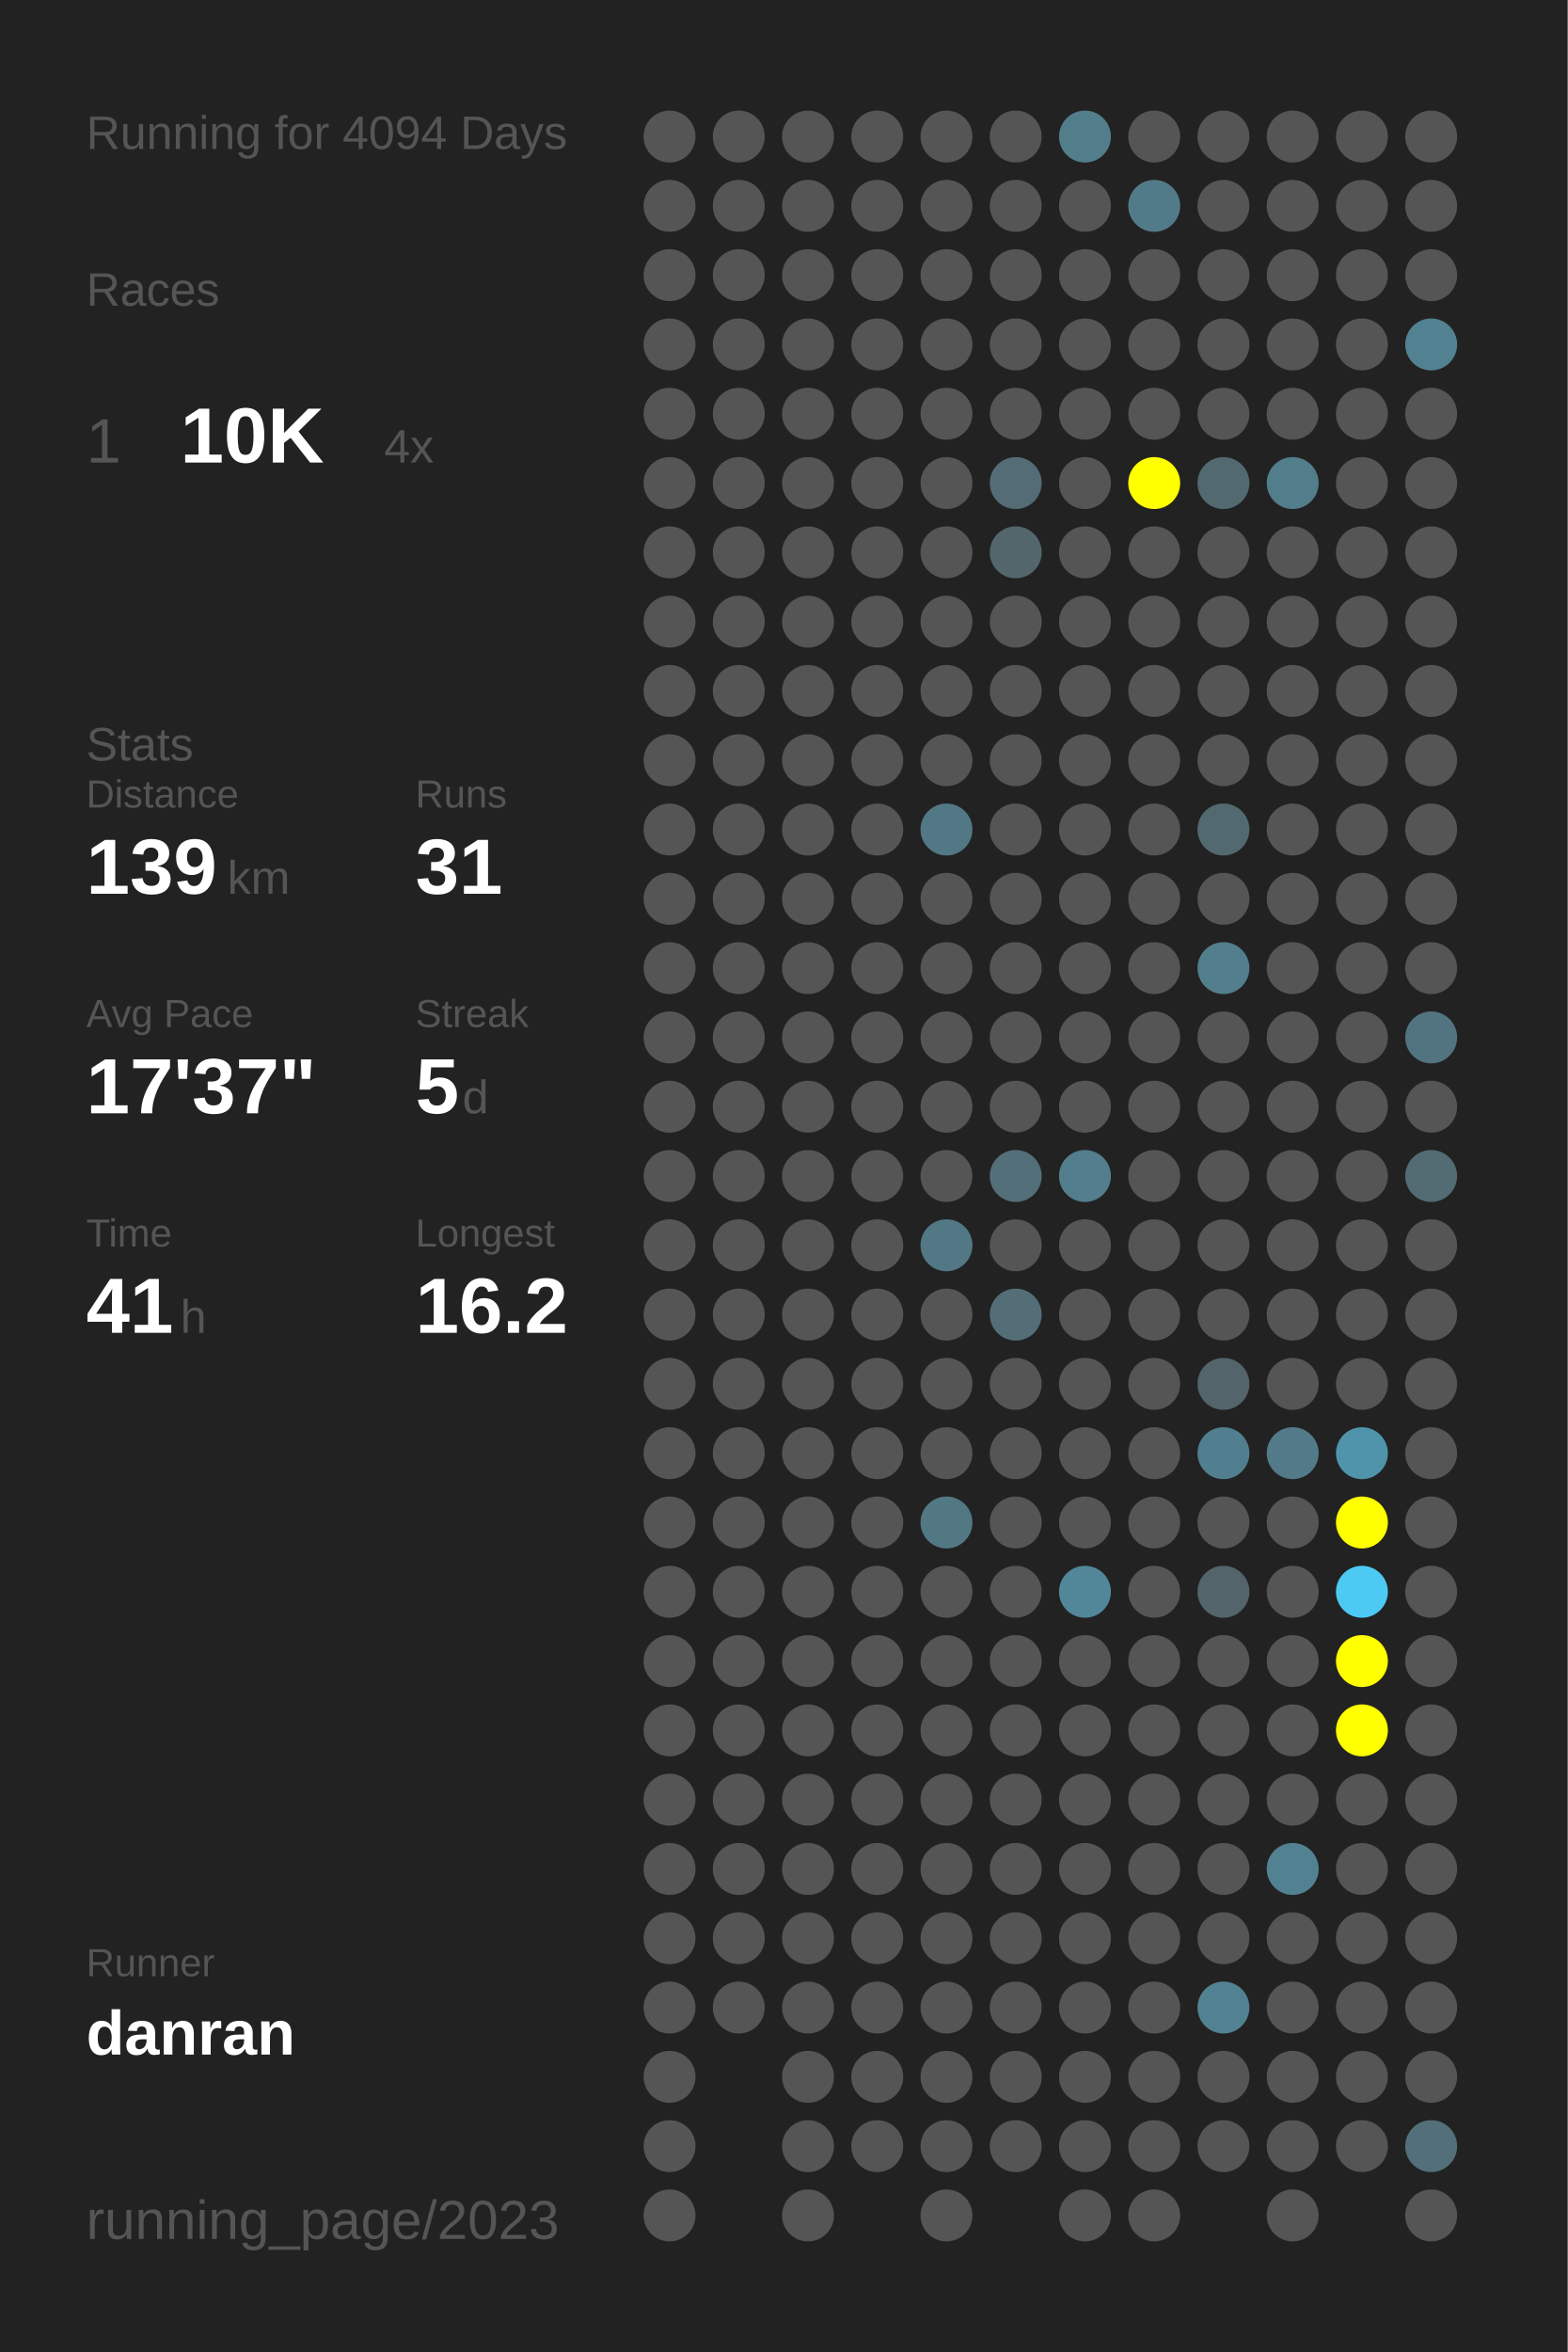
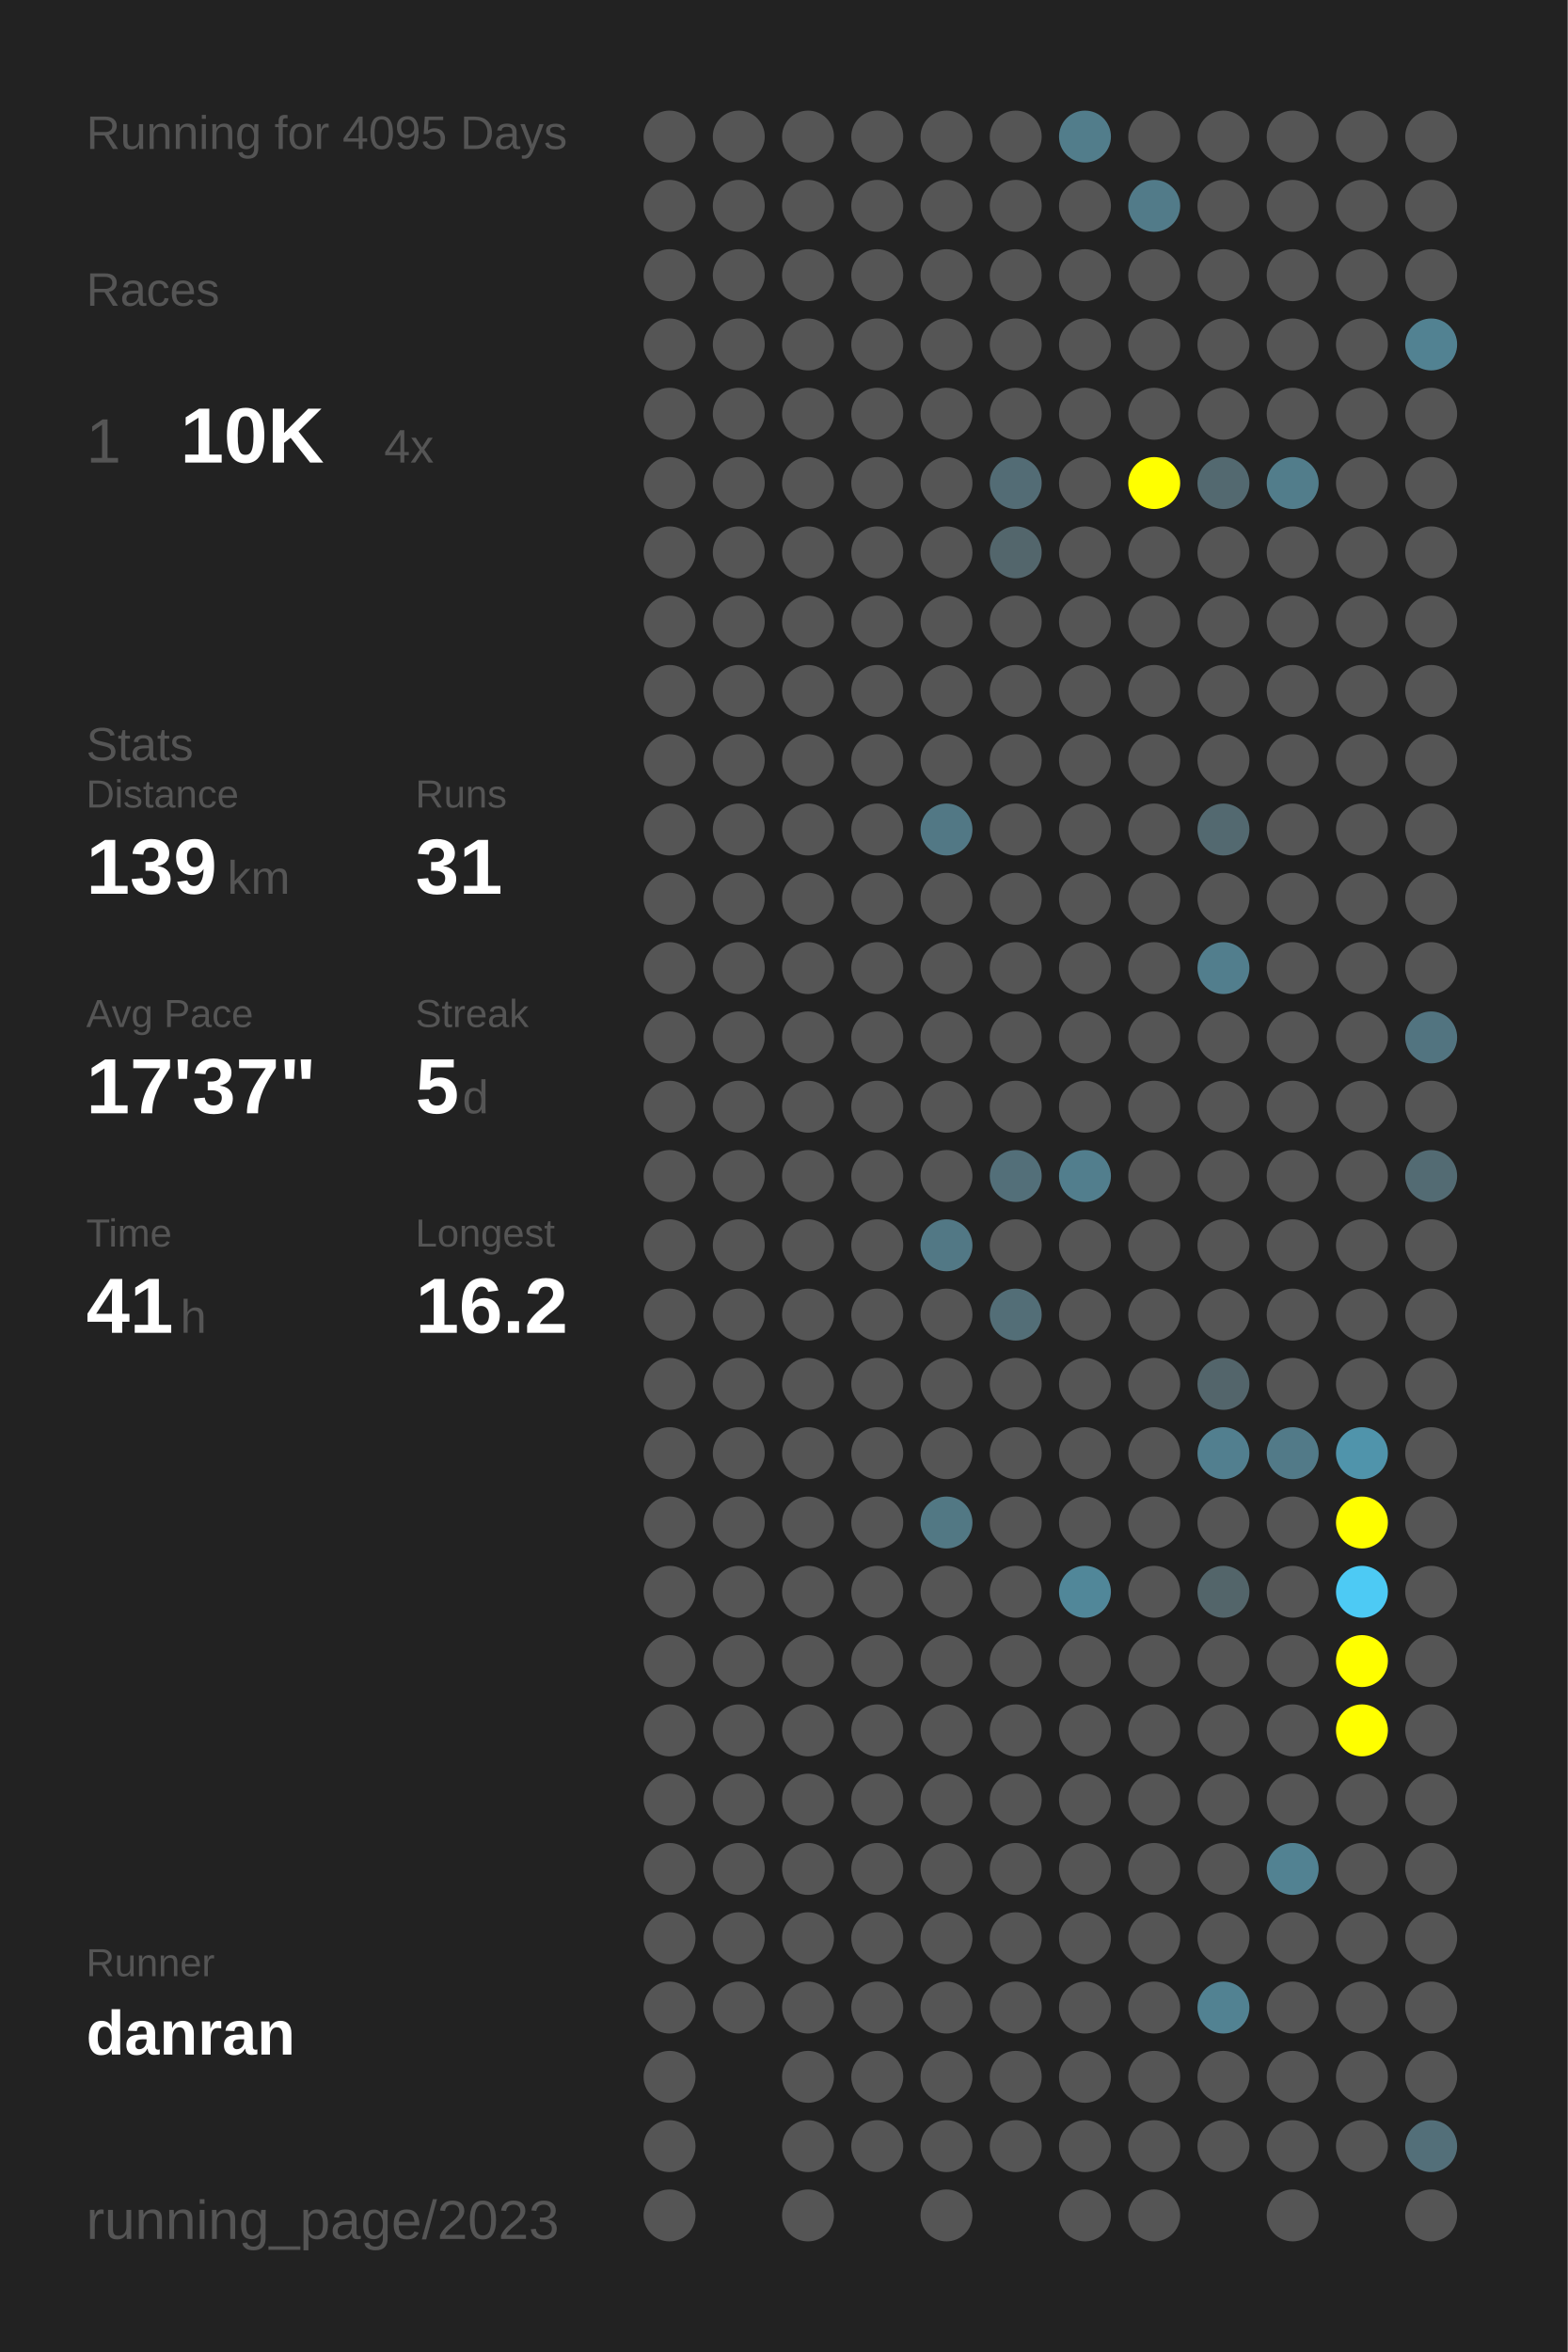
<svg xmlns="http://www.w3.org/2000/svg" baseProfile="full" height="300mm" version="1.1" viewBox="0,0,200,300" width="200mm">
  <defs />
  <rect fill="#222222" height="300" width="200" x="0" y="0" />
-   <text fill="#555555" style="font-size:6px; font-family:Arial;" x="11" y="19">Running for 4094 Days</text>
+   <text fill="#555555" style="font-size:6px; font-family:Arial;" x="11" y="19">Running for 4095 Days</text>
  <text fill="#555555" style="font-size:6px; font-family:Arial;" x="11" y="39">Races</text>
  <text fill="#555555" style="font-size:8px; font-family:Arial;" x="11" y="59">1</text>
  <text fill="#FFFFFF" style="font-size:10px; font-family:Arial; font-weight:bold;" x="23" y="59">10K</text>
  <text fill="#555555" style="font-size:6px; font-family:Arial;" x="49" y="59">4x</text>
  <text fill="#555555" style="font-size:6px; font-family:Arial;" x="11" y="97">Stats</text>
  <text fill="#555555" style="font-size:5px; font-family:Arial;" x="11" y="103">Distance</text>
  <text fill="#FFFFFF" style="font-size:10px; font-family:Arial; font-weight:bold;" x="11" y="114">139</text>
  <text fill="#555555" style="font-size:6px; font-family:Arial;" x="29" y="114">km</text>
  <text fill="#555555" style="font-size:5px; font-family:Arial;" x="53" y="103">Runs</text>
  <text fill="#FFFFFF" style="font-size:10px; font-family:Arial; font-weight:bold;" x="53" y="114">31</text>
  <text fill="#555555" style="font-size:5px; font-family:Arial;" x="11" y="131">Avg Pace</text>
  <text fill="#FFFFFF" style="font-size:10px; font-family:Arial; font-weight:bold;" x="11" y="142">17'37"</text>
  <text fill="#555555" style="font-size:5px; font-family:Arial;" x="53" y="131">Streak</text>
  <text fill="#FFFFFF" style="font-size:10px; font-family:Arial; font-weight:bold;" x="53" y="142">5</text>
  <text fill="#555555" style="font-size:6px; font-family:Arial;" x="59" y="142">d</text>
  <text fill="#555555" style="font-size:5px; font-family:Arial;" x="11" y="159">Time</text>
  <text fill="#FFFFFF" style="font-size:10px; font-family:Arial; font-weight:bold;" x="11" y="170">41</text>
  <text fill="#555555" style="font-size:6px; font-family:Arial;" x="23" y="170">h</text>
  <text fill="#555555" style="font-size:5px; font-family:Arial;" x="53" y="159">Longest</text>
  <text fill="#FFFFFF" style="font-size:10px; font-family:Arial; font-weight:bold;" x="53" y="170">16.2</text>
  <text fill="#555555" style="font-size:5px; font-family:Arial;" x="11" y="252.065">Runner</text>
  <text fill="#FFFFFF" style="font-size:8px; font-family:Arial; font-weight:bold;" x="11" y="262.065">danran</text>
  <text fill="#555555" style="font-size:7px; font-family:Arial;" x="11" y="285.581">running_page/2023</text>
  <circle cx="85.417" cy="17.419" fill="#555555" r="3.312" />
  <circle cx="85.417" cy="26.258" fill="#555555" r="3.312" />
  <circle cx="85.417" cy="35.097" fill="#555555" r="3.312" />
  <circle cx="85.417" cy="43.935" fill="#555555" r="3.312" />
  <circle cx="85.417" cy="52.774" fill="#555555" r="3.312" />
  <circle cx="85.417" cy="61.613" fill="#555555" r="3.312" />
  <circle cx="85.417" cy="70.452" fill="#555555" r="3.312" />
  <circle cx="85.417" cy="79.29" fill="#555555" r="3.312" />
  <circle cx="85.417" cy="88.129" fill="#555555" r="3.312" />
  <circle cx="85.417" cy="96.968" fill="#555555" r="3.312" />
  <circle cx="85.417" cy="105.806" fill="#555555" r="3.312" />
  <circle cx="85.417" cy="114.645" fill="#555555" r="3.312" />
  <circle cx="85.417" cy="123.484" fill="#555555" r="3.312" />
  <circle cx="85.417" cy="132.323" fill="#555555" r="3.312" />
  <circle cx="85.417" cy="141.161" fill="#555555" r="3.312" />
  <circle cx="85.417" cy="150" fill="#555555" r="3.312" />
  <circle cx="85.417" cy="158.839" fill="#555555" r="3.312" />
  <circle cx="85.417" cy="167.677" fill="#555555" r="3.312" />
  <circle cx="85.417" cy="176.516" fill="#555555" r="3.312" />
  <circle cx="85.417" cy="185.355" fill="#555555" r="3.312" />
  <circle cx="85.417" cy="194.194" fill="#555555" r="3.312" />
  <circle cx="85.417" cy="203.032" fill="#555555" r="3.312" />
  <circle cx="85.417" cy="211.871" fill="#555555" r="3.312" />
  <circle cx="85.417" cy="220.71" fill="#555555" r="3.312" />
  <circle cx="85.417" cy="229.548" fill="#555555" r="3.312" />
  <circle cx="85.417" cy="238.387" fill="#555555" r="3.312" />
  <circle cx="85.417" cy="247.226" fill="#555555" r="3.312" />
  <circle cx="85.417" cy="256.065" fill="#555555" r="3.312" />
  <circle cx="85.417" cy="264.903" fill="#555555" r="3.312" />
  <circle cx="85.417" cy="273.742" fill="#555555" r="3.312" />
  <circle cx="85.417" cy="282.581" fill="#555555" r="3.312" />
  <circle cx="94.25" cy="17.419" fill="#555555" r="3.312" />
  <circle cx="94.25" cy="26.258" fill="#555555" r="3.312" />
  <circle cx="94.25" cy="35.097" fill="#555555" r="3.312" />
  <circle cx="94.25" cy="43.935" fill="#555555" r="3.312" />
  <circle cx="94.25" cy="52.774" fill="#555555" r="3.312" />
  <circle cx="94.25" cy="61.613" fill="#555555" r="3.312" />
  <circle cx="94.25" cy="70.452" fill="#555555" r="3.312" />
  <circle cx="94.25" cy="79.29" fill="#555555" r="3.312" />
  <circle cx="94.25" cy="88.129" fill="#555555" r="3.312" />
  <circle cx="94.25" cy="96.968" fill="#555555" r="3.312" />
  <circle cx="94.25" cy="105.806" fill="#555555" r="3.312" />
  <circle cx="94.25" cy="114.645" fill="#555555" r="3.312" />
  <circle cx="94.25" cy="123.484" fill="#555555" r="3.312" />
  <circle cx="94.25" cy="132.323" fill="#555555" r="3.312" />
  <circle cx="94.25" cy="141.161" fill="#555555" r="3.312" />
  <circle cx="94.25" cy="150" fill="#555555" r="3.312" />
  <circle cx="94.25" cy="158.839" fill="#555555" r="3.312" />
  <circle cx="94.25" cy="167.677" fill="#555555" r="3.312" />
  <circle cx="94.25" cy="176.516" fill="#555555" r="3.312" />
  <circle cx="94.25" cy="185.355" fill="#555555" r="3.312" />
  <circle cx="94.25" cy="194.194" fill="#555555" r="3.312" />
  <circle cx="94.25" cy="203.032" fill="#555555" r="3.312" />
  <circle cx="94.25" cy="211.871" fill="#555555" r="3.312" />
  <circle cx="94.25" cy="220.71" fill="#555555" r="3.312" />
  <circle cx="94.25" cy="229.548" fill="#555555" r="3.312" />
  <circle cx="94.25" cy="238.387" fill="#555555" r="3.312" />
  <circle cx="94.25" cy="247.226" fill="#555555" r="3.312" />
  <circle cx="94.25" cy="256.065" fill="#555555" r="3.312" />
  <circle cx="103.083" cy="17.419" fill="#555555" r="3.312" />
  <circle cx="103.083" cy="26.258" fill="#555555" r="3.312" />
  <circle cx="103.083" cy="35.097" fill="#555555" r="3.312" />
  <circle cx="103.083" cy="43.935" fill="#555555" r="3.312" />
  <circle cx="103.083" cy="52.774" fill="#555555" r="3.312" />
  <circle cx="103.083" cy="61.613" fill="#555555" r="3.312" />
  <circle cx="103.083" cy="70.452" fill="#555555" r="3.312" />
  <circle cx="103.083" cy="79.29" fill="#555555" r="3.312" />
  <circle cx="103.083" cy="88.129" fill="#555555" r="3.312" />
  <circle cx="103.083" cy="96.968" fill="#555555" r="3.312" />
  <circle cx="103.083" cy="105.806" fill="#555555" r="3.312" />
  <circle cx="103.083" cy="114.645" fill="#555555" r="3.312" />
  <circle cx="103.083" cy="123.484" fill="#555555" r="3.312" />
  <circle cx="103.083" cy="132.323" fill="#555555" r="3.312" />
  <circle cx="103.083" cy="141.161" fill="#555555" r="3.312" />
  <circle cx="103.083" cy="150" fill="#555555" r="3.312" />
  <circle cx="103.083" cy="158.839" fill="#555555" r="3.312" />
  <circle cx="103.083" cy="167.677" fill="#555555" r="3.312" />
  <circle cx="103.083" cy="176.516" fill="#555555" r="3.312" />
  <circle cx="103.083" cy="185.355" fill="#555555" r="3.312" />
  <circle cx="103.083" cy="194.194" fill="#555555" r="3.312" />
  <circle cx="103.083" cy="203.032" fill="#555555" r="3.312" />
  <circle cx="103.083" cy="211.871" fill="#555555" r="3.312" />
  <circle cx="103.083" cy="220.71" fill="#555555" r="3.312" />
  <circle cx="103.083" cy="229.548" fill="#555555" r="3.312" />
  <circle cx="103.083" cy="238.387" fill="#555555" r="3.312" />
  <circle cx="103.083" cy="247.226" fill="#555555" r="3.312" />
  <circle cx="103.083" cy="256.065" fill="#555555" r="3.312" />
  <circle cx="103.083" cy="264.903" fill="#555555" r="3.312" />
  <circle cx="103.083" cy="273.742" fill="#555555" r="3.312" />
  <circle cx="103.083" cy="282.581" fill="#555555" r="3.312" />
  <circle cx="111.917" cy="17.419" fill="#555555" r="3.312" />
  <circle cx="111.917" cy="26.258" fill="#555555" r="3.312" />
  <circle cx="111.917" cy="35.097" fill="#555555" r="3.312" />
  <circle cx="111.917" cy="43.935" fill="#555555" r="3.312" />
  <circle cx="111.917" cy="52.774" fill="#555555" r="3.312" />
  <circle cx="111.917" cy="61.613" fill="#555555" r="3.312" />
  <circle cx="111.917" cy="70.452" fill="#555555" r="3.312" />
  <circle cx="111.917" cy="79.29" fill="#555555" r="3.312" />
  <circle cx="111.917" cy="88.129" fill="#555555" r="3.312" />
  <circle cx="111.917" cy="96.968" fill="#555555" r="3.312" />
  <circle cx="111.917" cy="105.806" fill="#555555" r="3.312" />
  <circle cx="111.917" cy="114.645" fill="#555555" r="3.312" />
  <circle cx="111.917" cy="123.484" fill="#555555" r="3.312" />
  <circle cx="111.917" cy="132.323" fill="#555555" r="3.312" />
  <circle cx="111.917" cy="141.161" fill="#555555" r="3.312" />
  <circle cx="111.917" cy="150" fill="#555555" r="3.312" />
  <circle cx="111.917" cy="158.839" fill="#555555" r="3.312" />
  <circle cx="111.917" cy="167.677" fill="#555555" r="3.312" />
  <circle cx="111.917" cy="176.516" fill="#555555" r="3.312" />
  <circle cx="111.917" cy="185.355" fill="#555555" r="3.312" />
  <circle cx="111.917" cy="194.194" fill="#555555" r="3.312" />
  <circle cx="111.917" cy="203.032" fill="#555555" r="3.312" />
  <circle cx="111.917" cy="211.871" fill="#555555" r="3.312" />
  <circle cx="111.917" cy="220.71" fill="#555555" r="3.312" />
  <circle cx="111.917" cy="229.548" fill="#555555" r="3.312" />
  <circle cx="111.917" cy="238.387" fill="#555555" r="3.312" />
  <circle cx="111.917" cy="247.226" fill="#555555" r="3.312" />
  <circle cx="111.917" cy="256.065" fill="#555555" r="3.312" />
  <circle cx="111.917" cy="264.903" fill="#555555" r="3.312" />
  <circle cx="111.917" cy="273.742" fill="#555555" r="3.312" />
  <circle cx="120.75" cy="17.419" fill="#555555" r="3.312" />
  <circle cx="120.75" cy="26.258" fill="#555555" r="3.312" />
  <circle cx="120.75" cy="35.097" fill="#555555" r="3.312" />
  <circle cx="120.75" cy="43.935" fill="#555555" r="3.312" />
  <circle cx="120.75" cy="52.774" fill="#555555" r="3.312" />
  <circle cx="120.75" cy="61.613" fill="#555555" r="3.312" />
  <circle cx="120.75" cy="70.452" fill="#555555" r="3.312" />
  <circle cx="120.75" cy="79.29" fill="#555555" r="3.312" />
  <circle cx="120.75" cy="88.129" fill="#555555" r="3.312" />
  <circle cx="120.75" cy="96.968" fill="#555555" r="3.312" />
  <circle cx="120.75" cy="105.806" fill="#527885" r="3.312" />
  <circle cx="120.75" cy="114.645" fill="#555555" r="3.312" />
  <circle cx="120.75" cy="123.484" fill="#555555" r="3.312" />
  <circle cx="120.75" cy="132.323" fill="#555555" r="3.312" />
  <circle cx="120.75" cy="141.161" fill="#555555" r="3.312" />
  <circle cx="120.75" cy="150" fill="#555555" r="3.312" />
  <circle cx="120.75" cy="158.839" fill="#527885" r="3.312" />
  <circle cx="120.75" cy="167.677" fill="#555555" r="3.312" />
  <circle cx="120.75" cy="176.516" fill="#555555" r="3.312" />
  <circle cx="120.75" cy="185.355" fill="#555555" r="3.312" />
  <circle cx="120.75" cy="194.194" fill="#527884" r="3.312" />
  <circle cx="120.75" cy="203.032" fill="#555555" r="3.312" />
  <circle cx="120.75" cy="211.871" fill="#555555" r="3.312" />
  <circle cx="120.75" cy="220.71" fill="#555555" r="3.312" />
  <circle cx="120.75" cy="229.548" fill="#555555" r="3.312" />
  <circle cx="120.75" cy="238.387" fill="#555555" r="3.312" />
  <circle cx="120.75" cy="247.226" fill="#555555" r="3.312" />
  <circle cx="120.75" cy="256.065" fill="#555555" r="3.312" />
  <circle cx="120.75" cy="264.903" fill="#555555" r="3.312" />
  <circle cx="120.75" cy="273.742" fill="#555555" r="3.312" />
  <circle cx="120.75" cy="282.581" fill="#555555" r="3.312" />
  <circle cx="129.583" cy="17.419" fill="#555555" r="3.312" />
  <circle cx="129.583" cy="26.258" fill="#555555" r="3.312" />
  <circle cx="129.583" cy="35.097" fill="#555555" r="3.312" />
  <circle cx="129.583" cy="43.935" fill="#555555" r="3.312" />
  <circle cx="129.583" cy="52.774" fill="#555555" r="3.312" />
  <circle cx="129.583" cy="61.613" fill="#536c75" r="3.312" />
  <circle cx="129.583" cy="70.452" fill="#53666c" r="3.312" />
  <circle cx="129.583" cy="79.29" fill="#555555" r="3.312" />
  <circle cx="129.583" cy="88.129" fill="#555555" r="3.312" />
  <circle cx="129.583" cy="96.968" fill="#555555" r="3.312" />
  <circle cx="129.583" cy="105.806" fill="#555555" r="3.312" />
  <circle cx="129.583" cy="114.645" fill="#555555" r="3.312" />
  <circle cx="129.583" cy="123.484" fill="#555555" r="3.312" />
  <circle cx="129.583" cy="132.323" fill="#555555" r="3.312" />
  <circle cx="129.583" cy="141.161" fill="#555555" r="3.312" />
  <circle cx="129.583" cy="150" fill="#536f79" r="3.312" />
  <circle cx="129.583" cy="158.839" fill="#555555" r="3.312" />
  <circle cx="129.583" cy="167.677" fill="#536e77" r="3.312" />
  <circle cx="129.583" cy="176.516" fill="#555555" r="3.312" />
  <circle cx="129.583" cy="185.355" fill="#555555" r="3.312" />
  <circle cx="129.583" cy="194.194" fill="#555555" r="3.312" />
  <circle cx="129.583" cy="203.032" fill="#555555" r="3.312" />
  <circle cx="129.583" cy="211.871" fill="#555555" r="3.312" />
  <circle cx="129.583" cy="220.71" fill="#555555" r="3.312" />
  <circle cx="129.583" cy="229.548" fill="#555555" r="3.312" />
  <circle cx="129.583" cy="238.387" fill="#555555" r="3.312" />
  <circle cx="129.583" cy="247.226" fill="#555555" r="3.312" />
  <circle cx="129.583" cy="256.065" fill="#555555" r="3.312" />
  <circle cx="129.583" cy="264.903" fill="#555555" r="3.312" />
  <circle cx="129.583" cy="273.742" fill="#555555" r="3.312" />
  <circle cx="138.417" cy="17.419" fill="#527d8b" r="3.312" />
  <circle cx="138.417" cy="26.258" fill="#555555" r="3.312" />
  <circle cx="138.417" cy="35.097" fill="#555555" r="3.312" />
  <circle cx="138.417" cy="43.935" fill="#555555" r="3.312" />
  <circle cx="138.417" cy="52.774" fill="#555555" r="3.312" />
  <circle cx="138.417" cy="61.613" fill="#555555" r="3.312" />
  <circle cx="138.417" cy="70.452" fill="#555555" r="3.312" />
  <circle cx="138.417" cy="79.29" fill="#555555" r="3.312" />
  <circle cx="138.417" cy="88.129" fill="#555555" r="3.312" />
  <circle cx="138.417" cy="96.968" fill="#555555" r="3.312" />
  <circle cx="138.417" cy="105.806" fill="#555555" r="3.312" />
  <circle cx="138.417" cy="114.645" fill="#555555" r="3.312" />
  <circle cx="138.417" cy="123.484" fill="#555555" r="3.312" />
  <circle cx="138.417" cy="132.323" fill="#555555" r="3.312" />
  <circle cx="138.417" cy="141.161" fill="#555555" r="3.312" />
  <circle cx="138.417" cy="150" fill="#527e8d" r="3.312" />
  <circle cx="138.417" cy="158.839" fill="#555555" r="3.312" />
  <circle cx="138.417" cy="167.677" fill="#555555" r="3.312" />
  <circle cx="138.417" cy="176.516" fill="#555555" r="3.312" />
  <circle cx="138.417" cy="185.355" fill="#555555" r="3.312" />
  <circle cx="138.417" cy="194.194" fill="#555555" r="3.312" />
  <circle cx="138.417" cy="203.032" fill="#518799" r="3.312" />
  <circle cx="138.417" cy="211.871" fill="#555555" r="3.312" />
  <circle cx="138.417" cy="220.71" fill="#555555" r="3.312" />
  <circle cx="138.417" cy="229.548" fill="#555555" r="3.312" />
  <circle cx="138.417" cy="238.387" fill="#555555" r="3.312" />
  <circle cx="138.417" cy="247.226" fill="#555555" r="3.312" />
  <circle cx="138.417" cy="256.065" fill="#555555" r="3.312" />
  <circle cx="138.417" cy="264.903" fill="#555555" r="3.312" />
  <circle cx="138.417" cy="273.742" fill="#555555" r="3.312" />
  <circle cx="138.417" cy="282.581" fill="#555555" r="3.312" />
  <circle cx="147.25" cy="17.419" fill="#555555" r="3.312" />
  <circle cx="147.25" cy="26.258" fill="#527b89" r="3.312" />
  <circle cx="147.25" cy="35.097" fill="#555555" r="3.312" />
  <circle cx="147.25" cy="43.935" fill="#555555" r="3.312" />
  <circle cx="147.25" cy="52.774" fill="#555555" r="3.312" />
  <circle cx="147.25" cy="61.613" fill="#FFFF00" r="3.312" />
  <circle cx="147.25" cy="70.452" fill="#555555" r="3.312" />
  <circle cx="147.25" cy="79.29" fill="#555555" r="3.312" />
  <circle cx="147.25" cy="88.129" fill="#555555" r="3.312" />
  <circle cx="147.25" cy="96.968" fill="#555555" r="3.312" />
  <circle cx="147.25" cy="105.806" fill="#555555" r="3.312" />
  <circle cx="147.25" cy="114.645" fill="#555555" r="3.312" />
  <circle cx="147.25" cy="123.484" fill="#555555" r="3.312" />
  <circle cx="147.25" cy="132.323" fill="#555555" r="3.312" />
  <circle cx="147.25" cy="141.161" fill="#555555" r="3.312" />
  <circle cx="147.25" cy="150" fill="#555555" r="3.312" />
  <circle cx="147.25" cy="158.839" fill="#555555" r="3.312" />
  <circle cx="147.25" cy="167.677" fill="#555555" r="3.312" />
  <circle cx="147.25" cy="176.516" fill="#555555" r="3.312" />
  <circle cx="147.25" cy="185.355" fill="#555555" r="3.312" />
  <circle cx="147.25" cy="194.194" fill="#555555" r="3.312" />
  <circle cx="147.25" cy="203.032" fill="#555555" r="3.312" />
  <circle cx="147.25" cy="211.871" fill="#555555" r="3.312" />
  <circle cx="147.25" cy="220.71" fill="#555555" r="3.312" />
  <circle cx="147.25" cy="229.548" fill="#555555" r="3.312" />
  <circle cx="147.25" cy="238.387" fill="#555555" r="3.312" />
  <circle cx="147.25" cy="247.226" fill="#555555" r="3.312" />
  <circle cx="147.25" cy="256.065" fill="#555555" r="3.312" />
  <circle cx="147.25" cy="264.903" fill="#555555" r="3.312" />
  <circle cx="147.25" cy="273.742" fill="#555555" r="3.312" />
  <circle cx="147.25" cy="282.581" fill="#555555" r="3.312" />
  <circle cx="156.083" cy="17.419" fill="#555555" r="3.312" />
  <circle cx="156.083" cy="26.258" fill="#555555" r="3.312" />
  <circle cx="156.083" cy="35.097" fill="#555555" r="3.312" />
  <circle cx="156.083" cy="43.935" fill="#555555" r="3.312" />
  <circle cx="156.083" cy="52.774" fill="#555555" r="3.312" />
  <circle cx="156.083" cy="61.613" fill="#536970" r="3.312" />
  <circle cx="156.083" cy="70.452" fill="#555555" r="3.312" />
  <circle cx="156.083" cy="79.29" fill="#555555" r="3.312" />
  <circle cx="156.083" cy="88.129" fill="#555555" r="3.312" />
  <circle cx="156.083" cy="96.968" fill="#555555" r="3.312" />
  <circle cx="156.083" cy="105.806" fill="#536970" r="3.312" />
  <circle cx="156.083" cy="114.645" fill="#555555" r="3.312" />
  <circle cx="156.083" cy="123.484" fill="#527e8d" r="3.312" />
  <circle cx="156.083" cy="132.323" fill="#555555" r="3.312" />
  <circle cx="156.083" cy="141.161" fill="#555555" r="3.312" />
  <circle cx="156.083" cy="150" fill="#555555" r="3.312" />
  <circle cx="156.083" cy="158.839" fill="#555555" r="3.312" />
  <circle cx="156.083" cy="167.677" fill="#555555" r="3.312" />
  <circle cx="156.083" cy="176.516" fill="#53656b" r="3.312" />
  <circle cx="156.083" cy="185.355" fill="#527f8f" r="3.312" />
  <circle cx="156.083" cy="194.194" fill="#555555" r="3.312" />
  <circle cx="156.083" cy="203.032" fill="#53656a" r="3.312" />
  <circle cx="156.083" cy="211.871" fill="#555555" r="3.312" />
  <circle cx="156.083" cy="220.71" fill="#555555" r="3.312" />
  <circle cx="156.083" cy="229.548" fill="#555555" r="3.312" />
  <circle cx="156.083" cy="238.387" fill="#555555" r="3.312" />
  <circle cx="156.083" cy="247.226" fill="#555555" r="3.312" />
  <circle cx="156.083" cy="256.065" fill="#528292" r="3.312" />
  <circle cx="156.083" cy="264.903" fill="#555555" r="3.312" />
  <circle cx="156.083" cy="273.742" fill="#555555" r="3.312" />
  <circle cx="164.917" cy="17.419" fill="#555555" r="3.312" />
  <circle cx="164.917" cy="26.258" fill="#555555" r="3.312" />
  <circle cx="164.917" cy="35.097" fill="#555555" r="3.312" />
  <circle cx="164.917" cy="43.935" fill="#555555" r="3.312" />
  <circle cx="164.917" cy="52.774" fill="#555555" r="3.312" />
  <circle cx="164.917" cy="61.613" fill="#527d8b" r="3.312" />
  <circle cx="164.917" cy="70.452" fill="#555555" r="3.312" />
  <circle cx="164.917" cy="79.29" fill="#555555" r="3.312" />
  <circle cx="164.917" cy="88.129" fill="#555555" r="3.312" />
  <circle cx="164.917" cy="96.968" fill="#555555" r="3.312" />
  <circle cx="164.917" cy="105.806" fill="#555555" r="3.312" />
  <circle cx="164.917" cy="114.645" fill="#555555" r="3.312" />
  <circle cx="164.917" cy="123.484" fill="#555555" r="3.312" />
  <circle cx="164.917" cy="132.323" fill="#555555" r="3.312" />
  <circle cx="164.917" cy="141.161" fill="#555555" r="3.312" />
  <circle cx="164.917" cy="150" fill="#555555" r="3.312" />
  <circle cx="164.917" cy="158.839" fill="#555555" r="3.312" />
  <circle cx="164.917" cy="167.677" fill="#555555" r="3.312" />
  <circle cx="164.917" cy="176.516" fill="#555555" r="3.312" />
  <circle cx="164.917" cy="185.355" fill="#527a88" r="3.312" />
  <circle cx="164.917" cy="194.194" fill="#555555" r="3.312" />
  <circle cx="164.917" cy="203.032" fill="#555555" r="3.312" />
  <circle cx="164.917" cy="211.871" fill="#555555" r="3.312" />
  <circle cx="164.917" cy="220.71" fill="#555555" r="3.312" />
  <circle cx="164.917" cy="229.548" fill="#555555" r="3.312" />
  <circle cx="164.917" cy="238.387" fill="#528292" r="3.312" />
  <circle cx="164.917" cy="247.226" fill="#555555" r="3.312" />
  <circle cx="164.917" cy="256.065" fill="#555555" r="3.312" />
  <circle cx="164.917" cy="264.903" fill="#555555" r="3.312" />
  <circle cx="164.917" cy="273.742" fill="#555555" r="3.312" />
  <circle cx="164.917" cy="282.581" fill="#555555" r="3.312" />
  <circle cx="173.75" cy="17.419" fill="#555555" r="3.312" />
  <circle cx="173.75" cy="26.258" fill="#555555" r="3.312" />
  <circle cx="173.75" cy="35.097" fill="#555555" r="3.312" />
  <circle cx="173.75" cy="43.935" fill="#555555" r="3.312" />
  <circle cx="173.75" cy="52.774" fill="#555555" r="3.312" />
  <circle cx="173.75" cy="61.613" fill="#555555" r="3.312" />
  <circle cx="173.75" cy="70.452" fill="#555555" r="3.312" />
  <circle cx="173.75" cy="79.29" fill="#555555" r="3.312" />
  <circle cx="173.75" cy="88.129" fill="#555555" r="3.312" />
  <circle cx="173.75" cy="96.968" fill="#555555" r="3.312" />
  <circle cx="173.75" cy="105.806" fill="#555555" r="3.312" />
  <circle cx="173.75" cy="114.645" fill="#555555" r="3.312" />
  <circle cx="173.75" cy="123.484" fill="#555555" r="3.312" />
  <circle cx="173.75" cy="132.323" fill="#555555" r="3.312" />
  <circle cx="173.75" cy="141.161" fill="#555555" r="3.312" />
  <circle cx="173.75" cy="150" fill="#555555" r="3.312" />
  <circle cx="173.75" cy="158.839" fill="#555555" r="3.312" />
  <circle cx="173.75" cy="167.677" fill="#555555" r="3.312" />
  <circle cx="173.75" cy="176.516" fill="#555555" r="3.312" />
  <circle cx="173.75" cy="185.355" fill="#5094ab" r="3.312" />
  <circle cx="173.75" cy="194.194" fill="#FFFF00" r="3.312" />
  <circle cx="173.75" cy="203.032" fill="#4dcaf4" r="3.312" />
  <circle cx="173.75" cy="211.871" fill="#FFFF00" r="3.312" />
  <circle cx="173.75" cy="220.71" fill="#FFFF00" r="3.312" />
  <circle cx="173.75" cy="229.548" fill="#555555" r="3.312" />
  <circle cx="173.75" cy="238.387" fill="#555555" r="3.312" />
  <circle cx="173.75" cy="247.226" fill="#555555" r="3.312" />
  <circle cx="173.75" cy="256.065" fill="#555555" r="3.312" />
  <circle cx="173.75" cy="264.903" fill="#555555" r="3.312" />
  <circle cx="173.75" cy="273.742" fill="#555555" r="3.312" />
  <circle cx="182.583" cy="17.419" fill="#555555" r="3.312" />
  <circle cx="182.583" cy="26.258" fill="#555555" r="3.312" />
  <circle cx="182.583" cy="35.097" fill="#555555" r="3.312" />
  <circle cx="182.583" cy="43.935" fill="#528292" r="3.312" />
  <circle cx="182.583" cy="52.774" fill="#555555" r="3.312" />
  <circle cx="182.583" cy="61.613" fill="#555555" r="3.312" />
  <circle cx="182.583" cy="70.452" fill="#555555" r="3.312" />
  <circle cx="182.583" cy="79.29" fill="#555555" r="3.312" />
  <circle cx="182.583" cy="88.129" fill="#555555" r="3.312" />
  <circle cx="182.583" cy="96.968" fill="#555555" r="3.312" />
  <circle cx="182.583" cy="105.806" fill="#555555" r="3.312" />
  <circle cx="182.583" cy="114.645" fill="#555555" r="3.312" />
  <circle cx="182.583" cy="123.484" fill="#555555" r="3.312" />
  <circle cx="182.583" cy="132.323" fill="#527480" r="3.312" />
  <circle cx="182.583" cy="141.161" fill="#555555" r="3.312" />
  <circle cx="182.583" cy="150" fill="#536b73" r="3.312" />
  <circle cx="182.583" cy="158.839" fill="#555555" r="3.312" />
  <circle cx="182.583" cy="167.677" fill="#555555" r="3.312" />
  <circle cx="182.583" cy="176.516" fill="#555555" r="3.312" />
  <circle cx="182.583" cy="185.355" fill="#555555" r="3.312" />
  <circle cx="182.583" cy="194.194" fill="#555555" r="3.312" />
  <circle cx="182.583" cy="203.032" fill="#555555" r="3.312" />
  <circle cx="182.583" cy="211.871" fill="#555555" r="3.312" />
  <circle cx="182.583" cy="220.71" fill="#555555" r="3.312" />
  <circle cx="182.583" cy="229.548" fill="#555555" r="3.312" />
  <circle cx="182.583" cy="238.387" fill="#555555" r="3.312" />
  <circle cx="182.583" cy="247.226" fill="#555555" r="3.312" />
  <circle cx="182.583" cy="256.065" fill="#555555" r="3.312" />
  <circle cx="182.583" cy="264.903" fill="#555555" r="3.312" />
  <circle cx="182.583" cy="273.742" fill="#536f79" r="3.312" />
  <circle cx="182.583" cy="282.581" fill="#555555" r="3.312" />
</svg>
